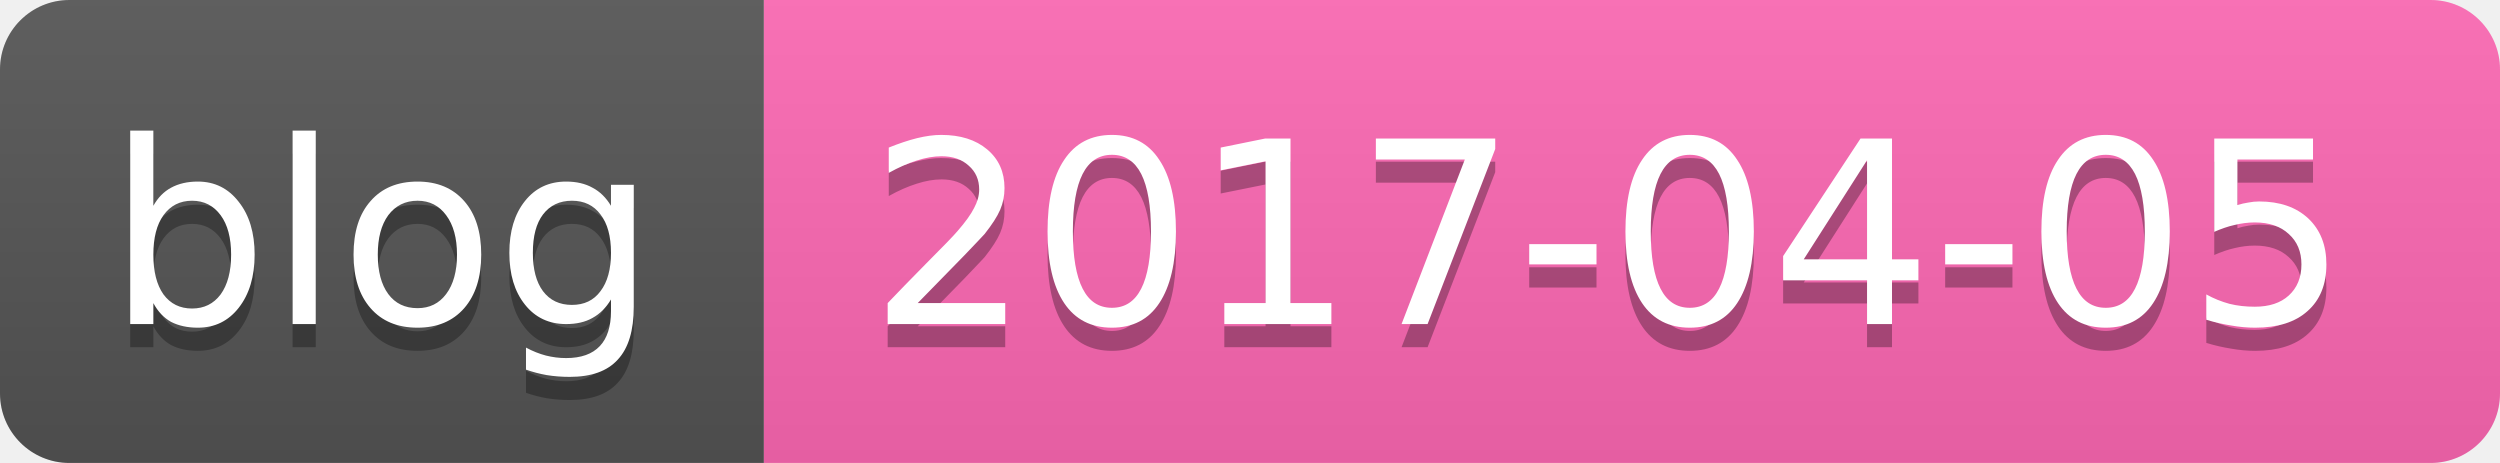
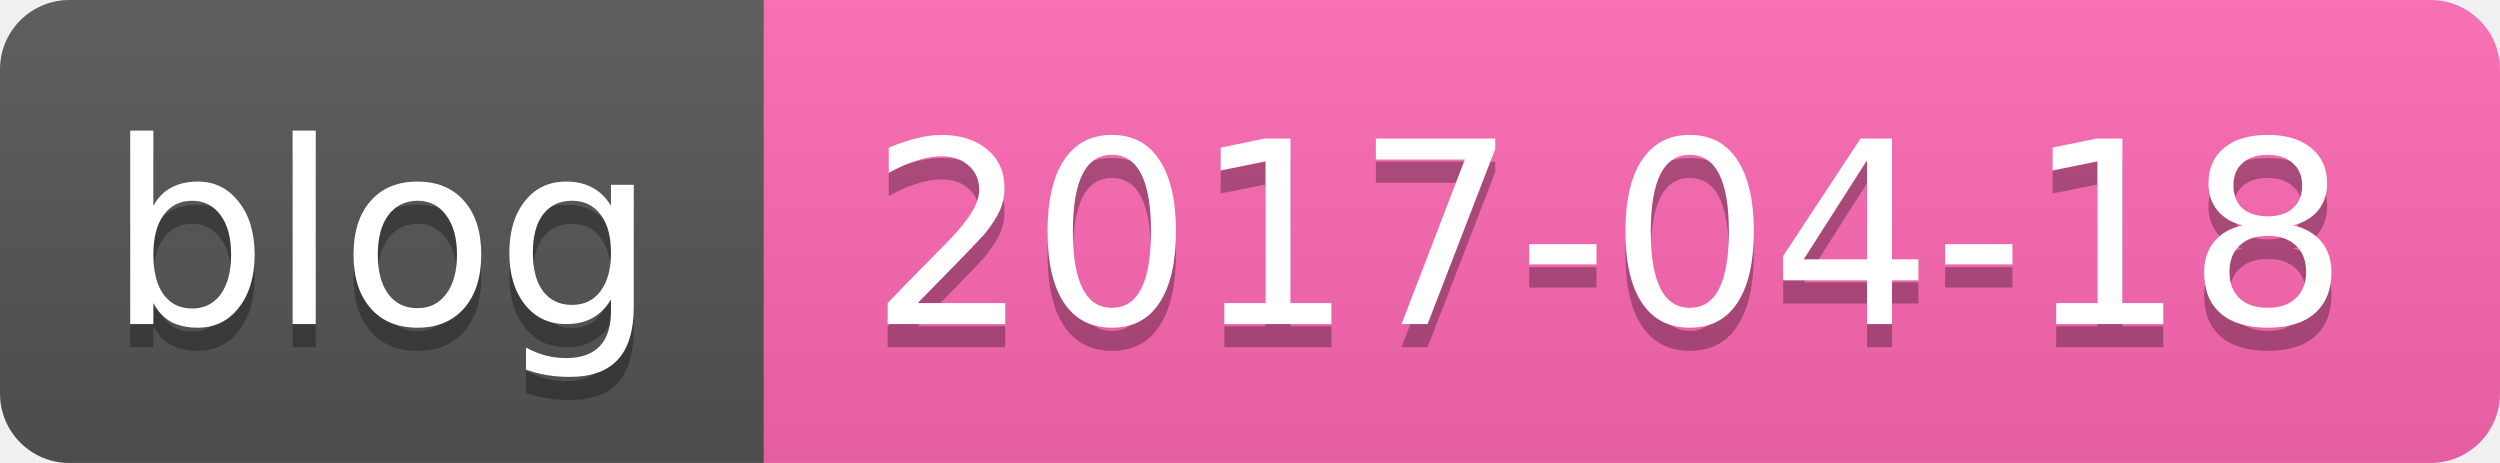
<svg xmlns="http://www.w3.org/2000/svg" width="108" height="20">
  <linearGradient id="b" x2="0" y2="100%">
    <stop offset="0" stop-color="#bbb" stop-opacity=".1" />
    <stop offset="1" stop-opacity=".1" />
  </linearGradient>
  <clipPath id="a">
    <rect width="108" height="20" rx="3" fill="#fff" />
  </clipPath>
  <g clip-path="url(#a)">
    <path fill="#555" d="M0 0h33v20H0z" />
    <path fill="#ff69b4" d="M33 0h75v20H33z" />
    <path fill="url(#b)" d="M0 0h108v20H0z" />
  </g>
  <g fill="#fff" text-anchor="middle" font-family="DejaVu Sans,Verdana,Geneva,sans-serif" font-size="11">
    <text x="16.5" y="15" fill="#010101" fill-opacity=".3">blog</text>
    <text x="16.5" y="14">blog</text>
-     <text x="69.5" y="15" fill="#010101" fill-opacity=".3">2017-04-05</text>
-     <text x="69.5" y="14">2017-04-05</text>
+     <text x="69.5" y="15" fill="#010101" fill-opacity=".3">2017-04-18</text>
+     <text x="69.5" y="14">2017-04-18</text>
  </g>
</svg>
